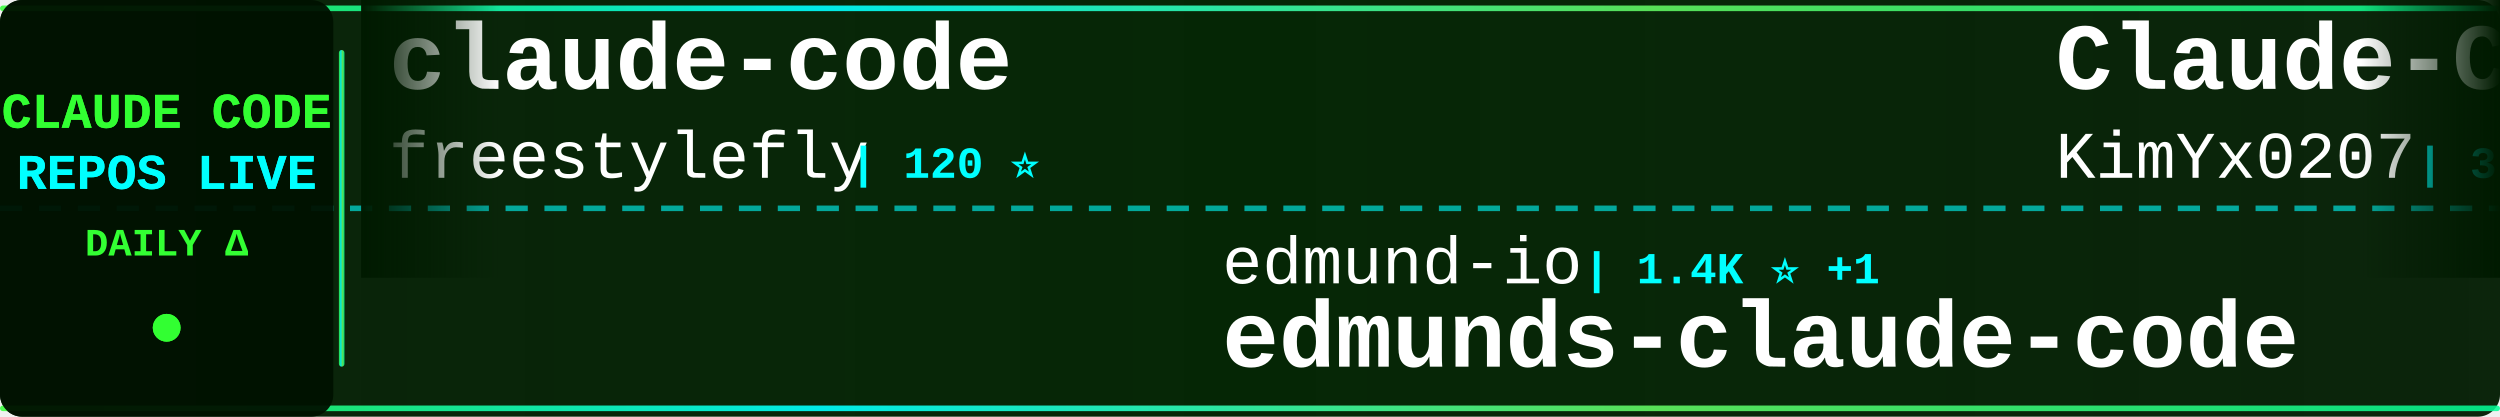
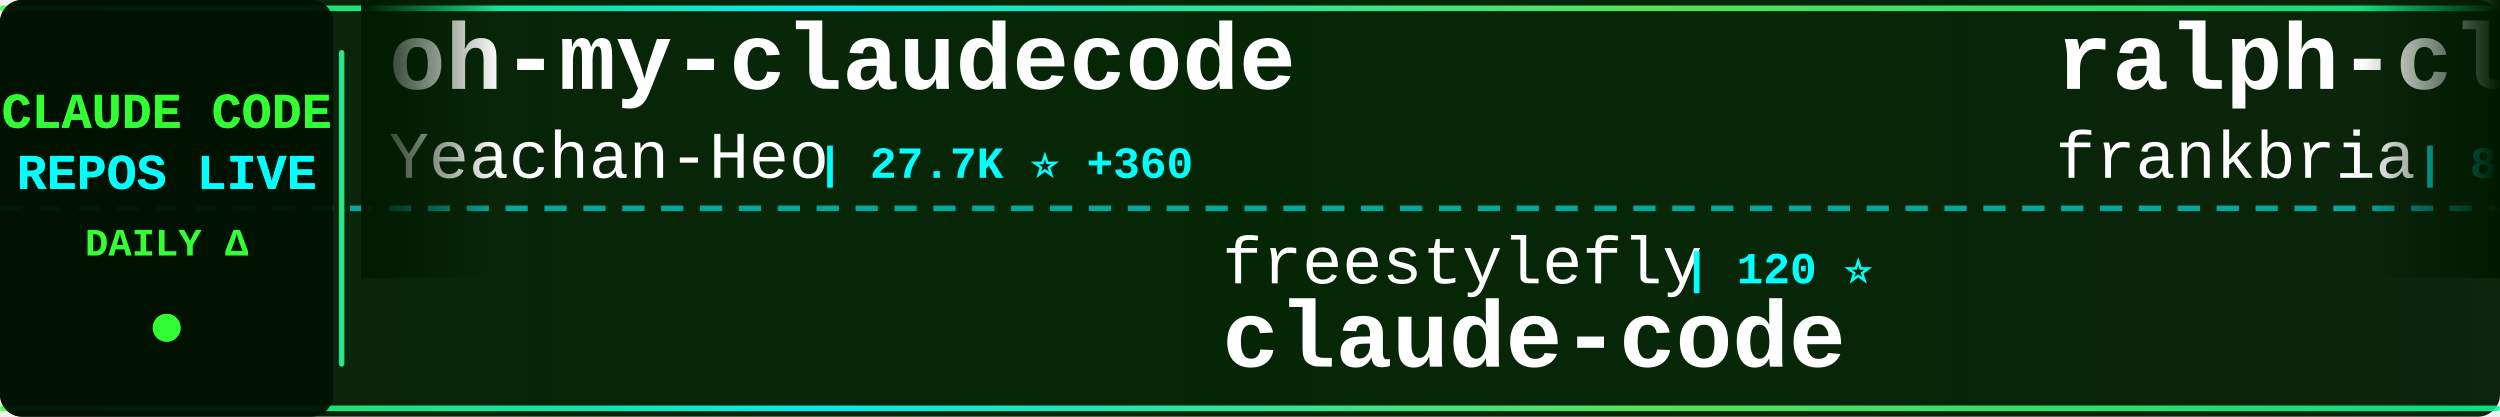
<svg xmlns="http://www.w3.org/2000/svg" width="900" height="150">
  <defs>
    <linearGradient id="tickerBg" x1="0%" y1="0%" x2="100%" y2="0%">
      <stop offset="0%" style="stop-color:#001a00;stop-opacity:0.95" />
      <stop offset="50%" style="stop-color:#002200;stop-opacity:0.98" />
      <stop offset="100%" style="stop-color:#001a00;stop-opacity:0.95" />
    </linearGradient>
    <linearGradient id="borderGrad" x1="0%" y1="0%" x2="100%" y2="0%">
      <stop offset="0%" style="stop-color:#33ff33;stop-opacity:0.85">
        <animate attributeName="stop-opacity" values="0.85;1;0.85" dur="2s" repeatCount="indefinite" />
      </stop>
      <stop offset="33%" style="stop-color:#00ffff;stop-opacity:0.9">
        <animate attributeName="stop-opacity" values="0.9;1;0.9" dur="2.2s" repeatCount="indefinite" />
      </stop>
      <stop offset="66%" style="stop-color:#66ff66;stop-opacity:0.85">
        <animate attributeName="stop-opacity" values="0.85;1;0.85" dur="1.8s" repeatCount="indefinite" />
      </stop>
      <stop offset="100%" style="stop-color:#00ff99;stop-opacity:0.85">
        <animate attributeName="stop-opacity" values="0.85;1;0.85" dur="2s" repeatCount="indefinite" />
      </stop>
    </linearGradient>
    <filter id="textGlow">
      <feGaussianBlur stdDeviation="0.1" result="coloredBlur" />
      <feMerge>
        <feMergeNode in="coloredBlur" />
        <feMergeNode in="SourceGraphic" />
      </feMerge>
    </filter>
    <filter id="metricGlow">
      <feGaussianBlur stdDeviation="0.2" result="coloredBlur" />
      <feMerge>
        <feMergeNode in="coloredBlur" />
        <feMergeNode in="SourceGraphic" />
      </feMerge>
    </filter>
    <linearGradient id="leftFade" x1="0%" y1="0%" x2="100%" y2="0%">
      <stop offset="0%" style="stop-color:#001a00;stop-opacity:1" />
      <stop offset="100%" style="stop-color:#001a00;stop-opacity:0" />
    </linearGradient>
    <linearGradient id="rightFade" x1="0%" y1="0%" x2="100%" y2="0%">
      <stop offset="0%" style="stop-color:#001a00;stop-opacity:0" />
      <stop offset="100%" style="stop-color:#001a00;stop-opacity:1" />
    </linearGradient>
  </defs>
  <rect width="900" height="150" fill="url(#tickerBg)" rx="8" />
  <rect x="0" y="2" width="900" height="2" fill="url(#borderGrad)" rx="1" />
  <rect x="0" y="146" width="900" height="2" fill="url(#borderGrad)" rx="1" />
  <line x1="0" y1="75" x2="900" y2="75" stroke="#00ffff" stroke-width="2" stroke-dasharray="8 6" opacity="0.6" />
  <rect x="0" y="0" width="120" height="150" fill="#001100" opacity="0.95" rx="8" />
  <text x="60" y="46" font-family="'Courier New', monospace" font-size="18" font-weight="bold" fill="#33ff33" text-anchor="middle" filter="url(#textGlow)">
    CLAUDE CODE
  </text>
  <text x="60" y="68" font-family="'Courier New', monospace" font-size="18" font-weight="bold" fill="#00ffff" text-anchor="middle" filter="url(#textGlow)">
    REPOS LIVE
  </text>
  <text x="60" y="92" font-family="'Courier New', monospace" font-size="14" font-weight="bold" fill="#33ff33" text-anchor="middle">
    DAILY Δ
  </text>
  <circle cx="60" cy="118" r="5" fill="#33ff33" filter="url(#metricGlow)">
    <animate attributeName="r" values="4;6;4" dur="1.5s" repeatCount="indefinite" />
    <animate attributeName="opacity" values="0.6;1;0.6" dur="1.5s" repeatCount="indefinite" />
  </circle>
  <rect x="122" y="18" width="2" height="114" fill="url(#borderGrad)" rx="1" />
  <clipPath id="tickerClip">
    <rect x="130" y="0" width="770" height="150" />
  </clipPath>
  <g clip-path="url(#tickerClip)">
    <g id="tickerItems">
      <animateTransform attributeName="transform" attributeType="XML" type="translate" from="0 0" to="-3000 0" dur="54s" repeatCount="indefinite" />
      <g transform="translate(0, 0)">
-         <text x="140" y="32" font-family="'Courier New', monospace" font-size="34" font-weight="bold" fill="#ffffff">claude-code</text>
-         <text x="140" y="64" font-family="'Courier New', monospace" font-size="24" font-weight="normal" fill="#ffffff" opacity="1.0">freestylefly</text>
-         <text x="306" y="64" font-family="'Courier New', monospace" font-size="16" font-weight="bold" fill="#00ffff"> | 120 ⭐</text>
+         <text x="140" y="32" font-family="'Courier New', monospace" font-size="34" font-weight="bold" fill="#ffffff">oh-my-claudecode</text>
+         <text x="140" y="64" font-family="'Courier New', monospace" font-size="24" font-weight="normal" fill="#ffffff" opacity="1.0">Yeachan-Heo</text>
+         <text x="294" y="64" font-family="'Courier New', monospace" font-size="16" font-weight="bold" fill="#00ffff"> | 27.7K ⭐ +360</text>
      </g>
      <g transform="translate(300, 0)">
-         <text x="140" y="102" font-family="'Courier New', monospace" font-size="24" font-weight="normal" fill="#ffffff" opacity="1.0">edmund-io</text>
-         <text x="270" y="102" font-family="'Courier New', monospace" font-size="16" font-weight="bold" fill="#00ffff"> | 1.4K ⭐ +1</text>
-         <text x="140" y="132" font-family="'Courier New', monospace" font-size="34" font-weight="bold" fill="#ffffff">edmunds-claude-code</text>
+         <text x="140" y="102" font-family="'Courier New', monospace" font-size="24" font-weight="normal" fill="#ffffff" opacity="1.0">freestylefly</text>
+         <text x="306" y="102" font-family="'Courier New', monospace" font-size="16" font-weight="bold" fill="#00ffff"> | 120 ⭐</text>
+         <text x="140" y="132" font-family="'Courier New', monospace" font-size="34" font-weight="bold" fill="#ffffff">claude-code</text>
      </g>
      <g transform="translate(600, 0)">
-         <text x="140" y="32" font-family="'Courier New', monospace" font-size="34" font-weight="bold" fill="#ffffff">Claude-Code-x-OpenClaw-G...</text>
-         <text x="140" y="64" font-family="'Courier New', monospace" font-size="24" font-weight="normal" fill="#ffffff" opacity="1.0">KimYx0207</text>
-         <text x="270" y="64" font-family="'Courier New', monospace" font-size="16" font-weight="bold" fill="#00ffff"> | 3.2K ⭐ +20</text>
+         <text x="140" y="32" font-family="'Courier New', monospace" font-size="34" font-weight="bold" fill="#ffffff">ralph-claude-code</text>
+         <text x="140" y="64" font-family="'Courier New', monospace" font-size="24" font-weight="normal" fill="#ffffff" opacity="1.0">frankbria</text>
+         <text x="270" y="64" font-family="'Courier New', monospace" font-size="16" font-weight="bold" fill="#00ffff"> | 8.6K ⭐ +16</text>
      </g>
      <g transform="translate(900, 0)">
-         <text x="140" y="102" font-family="'Courier New', monospace" font-size="24" font-weight="normal" fill="#ffffff" opacity="1.0">lst97</text>
-         <text x="222" y="102" font-family="'Courier New', monospace" font-size="16" font-weight="bold" fill="#00ffff"> | 1.5K ⭐ +1</text>
-         <text x="140" y="132" font-family="'Courier New', monospace" font-size="34" font-weight="bold" fill="#ffffff">claude-code-sub-agents</text>
+         <text x="140" y="102" font-family="'Courier New', monospace" font-size="24" font-weight="normal" fill="#ffffff" opacity="1.0">tanbiralam</text>
+         <text x="282" y="102" font-family="'Courier New', monospace" font-size="16" font-weight="bold" fill="#00ffff"> | 1.4K ⭐ +15</text>
+         <text x="140" y="132" font-family="'Courier New', monospace" font-size="34" font-weight="bold" fill="#ffffff">claude-code</text>
      </g>
      <g transform="translate(1200, 0)">
-         <text x="140" y="32" font-family="'Courier New', monospace" font-size="34" font-weight="bold" fill="#ffffff">collection-claude-code-s...</text>
-         <text x="140" y="64" font-family="'Courier New', monospace" font-size="24" font-weight="normal" fill="#ffffff" opacity="1.0">chauncygu</text>
-         <text x="270" y="64" font-family="'Courier New', monospace" font-size="16" font-weight="bold" fill="#00ffff"> | 2.0K ⭐ +29</text>
+         <text x="140" y="32" font-family="'Courier New', monospace" font-size="34" font-weight="bold" fill="#ffffff">claude-code-hooks-master...</text>
+         <text x="140" y="64" font-family="'Courier New', monospace" font-size="24" font-weight="normal" fill="#ffffff" opacity="1.0">disler</text>
+         <text x="234" y="64" font-family="'Courier New', monospace" font-size="16" font-weight="bold" fill="#00ffff"> | 3.5K ⭐ +9</text>
      </g>
      <g transform="translate(1500, 0)">
-         <text x="140" y="102" font-family="'Courier New', monospace" font-size="24" font-weight="normal" fill="#ffffff" opacity="1.0">davila7</text>
-         <text x="246" y="102" font-family="'Courier New', monospace" font-size="16" font-weight="bold" fill="#00ffff"> | 24.4K ⭐ +29</text>
-         <text x="140" y="132" font-family="'Courier New', monospace" font-size="34" font-weight="bold" fill="#ffffff">claude-code-templates</text>
+         <text x="140" y="102" font-family="'Courier New', monospace" font-size="24" font-weight="normal" fill="#ffffff" opacity="1.0">anthropics</text>
+         <text x="282" y="102" font-family="'Courier New', monospace" font-size="16" font-weight="bold" fill="#00ffff"> | 787 ⭐ +1</text>
+         <text x="140" y="132" font-family="'Courier New', monospace" font-size="34" font-weight="bold" fill="#ffffff">claude-code-base-action</text>
      </g>
      <g transform="translate(1800, 0)">
-         <text x="140" y="32" font-family="'Courier New', monospace" font-size="34" font-weight="bold" fill="#ffffff">claude-howto</text>
-         <text x="140" y="64" font-family="'Courier New', monospace" font-size="24" font-weight="normal" fill="#ffffff" opacity="1.0">luongnv89</text>
-         <text x="270" y="64" font-family="'Courier New', monospace" font-size="16" font-weight="bold" fill="#00ffff"> | 25.0K ⭐ +578</text>
+         <text x="140" y="32" font-family="'Courier New', monospace" font-size="34" font-weight="bold" fill="#ffffff">claude-code-best-practic...</text>
+         <text x="140" y="64" font-family="'Courier New', monospace" font-size="24" font-weight="normal" fill="#ffffff" opacity="1.0">shanraisshan</text>
+         <text x="306" y="64" font-family="'Courier New', monospace" font-size="16" font-weight="bold" fill="#00ffff"> | 36.8K ⭐ +1.4K</text>
      </g>
      <g transform="translate(2100, 0)">
-         <text x="140" y="102" font-family="'Courier New', monospace" font-size="24" font-weight="normal" fill="#ffffff" opacity="1.0">sickn33</text>
-         <text x="246" y="102" font-family="'Courier New', monospace" font-size="16" font-weight="bold" fill="#00ffff"> | 32.2K ⭐ +184</text>
-         <text x="140" y="132" font-family="'Courier New', monospace" font-size="34" font-weight="bold" fill="#ffffff">antigravity-awesome-skil...</text>
+         <text x="140" y="102" font-family="'Courier New', monospace" font-size="24" font-weight="normal" fill="#ffffff" opacity="1.0">ChinaSiro</text>
+         <text x="270" y="102" font-family="'Courier New', monospace" font-size="16" font-weight="bold" fill="#00ffff"> | 8.8K ⭐ +26</text>
+         <text x="140" y="132" font-family="'Courier New', monospace" font-size="34" font-weight="bold" fill="#ffffff">claude-code-sourcemap</text>
      </g>
      <g transform="translate(2400, 0)">
-         <text x="140" y="32" font-family="'Courier New', monospace" font-size="34" font-weight="bold" fill="#ffffff">claude-code-settings</text>
-         <text x="140" y="64" font-family="'Courier New', monospace" font-size="24" font-weight="normal" fill="#ffffff" opacity="1.0">feiskyer</text>
-         <text x="258" y="64" font-family="'Courier New', monospace" font-size="16" font-weight="bold" fill="#00ffff"> | 1.4K ⭐ +4</text>
+         <text x="140" y="32" font-family="'Courier New', monospace" font-size="34" font-weight="bold" fill="#ffffff">Claude-Code-Source-Study</text>
+         <text x="140" y="64" font-family="'Courier New', monospace" font-size="24" font-weight="normal" fill="#ffffff" opacity="1.0">luyao618</text>
+         <text x="258" y="64" font-family="'Courier New', monospace" font-size="16" font-weight="bold" fill="#00ffff"> | 1.1K ⭐ +11</text>
      </g>
      <g transform="translate(2700, 0)">
-         <text x="140" y="102" font-family="'Courier New', monospace" font-size="24" font-weight="normal" fill="#ffffff" opacity="1.0">Windy3f3f3f3f</text>
-         <text x="318" y="102" font-family="'Courier New', monospace" font-size="16" font-weight="bold" fill="#00ffff"> | 1.7K ⭐ +25</text>
-         <text x="140" y="132" font-family="'Courier New', monospace" font-size="34" font-weight="bold" fill="#ffffff">how-claude-code-works</text>
+         <text x="140" y="102" font-family="'Courier New', monospace" font-size="24" font-weight="normal" fill="#ffffff" opacity="1.0">claude-code-best</text>
+         <text x="354" y="102" font-family="'Courier New', monospace" font-size="16" font-weight="bold" fill="#00ffff"> | 15.4K ⭐ +125</text>
+         <text x="140" y="132" font-family="'Courier New', monospace" font-size="34" font-weight="bold" fill="#ffffff">claude-code</text>
      </g>
      <g transform="translate(3000, 0)">
-         <text x="140" y="32" font-family="'Courier New', monospace" font-size="34" font-weight="bold" fill="#ffffff">claude-code</text>
-         <text x="140" y="64" font-family="'Courier New', monospace" font-size="24" font-weight="normal" fill="#ffffff" opacity="1.0">freestylefly</text>
-         <text x="306" y="64" font-family="'Courier New', monospace" font-size="16" font-weight="bold" fill="#00ffff"> | 120 ⭐</text>
+         <text x="140" y="32" font-family="'Courier New', monospace" font-size="34" font-weight="bold" fill="#ffffff">oh-my-claudecode</text>
+         <text x="140" y="64" font-family="'Courier New', monospace" font-size="24" font-weight="normal" fill="#ffffff" opacity="1.0">Yeachan-Heo</text>
+         <text x="294" y="64" font-family="'Courier New', monospace" font-size="16" font-weight="bold" fill="#00ffff"> | 27.7K ⭐ +360</text>
      </g>
      <g transform="translate(3300, 0)">
-         <text x="140" y="102" font-family="'Courier New', monospace" font-size="24" font-weight="normal" fill="#ffffff" opacity="1.0">edmund-io</text>
-         <text x="270" y="102" font-family="'Courier New', monospace" font-size="16" font-weight="bold" fill="#00ffff"> | 1.4K ⭐ +1</text>
-         <text x="140" y="132" font-family="'Courier New', monospace" font-size="34" font-weight="bold" fill="#ffffff">edmunds-claude-code</text>
+         <text x="140" y="102" font-family="'Courier New', monospace" font-size="24" font-weight="normal" fill="#ffffff" opacity="1.0">freestylefly</text>
+         <text x="306" y="102" font-family="'Courier New', monospace" font-size="16" font-weight="bold" fill="#00ffff"> | 120 ⭐</text>
+         <text x="140" y="132" font-family="'Courier New', monospace" font-size="34" font-weight="bold" fill="#ffffff">claude-code</text>
      </g>
      <g transform="translate(3600, 0)">
-         <text x="140" y="32" font-family="'Courier New', monospace" font-size="34" font-weight="bold" fill="#ffffff">Claude-Code-x-OpenClaw-G...</text>
-         <text x="140" y="64" font-family="'Courier New', monospace" font-size="24" font-weight="normal" fill="#ffffff" opacity="1.0">KimYx0207</text>
-         <text x="270" y="64" font-family="'Courier New', monospace" font-size="16" font-weight="bold" fill="#00ffff"> | 3.2K ⭐ +20</text>
+         <text x="140" y="32" font-family="'Courier New', monospace" font-size="34" font-weight="bold" fill="#ffffff">ralph-claude-code</text>
+         <text x="140" y="64" font-family="'Courier New', monospace" font-size="24" font-weight="normal" fill="#ffffff" opacity="1.0">frankbria</text>
+         <text x="270" y="64" font-family="'Courier New', monospace" font-size="16" font-weight="bold" fill="#00ffff"> | 8.6K ⭐ +16</text>
      </g>
      <g transform="translate(3900, 0)">
-         <text x="140" y="102" font-family="'Courier New', monospace" font-size="24" font-weight="normal" fill="#ffffff" opacity="1.0">lst97</text>
-         <text x="222" y="102" font-family="'Courier New', monospace" font-size="16" font-weight="bold" fill="#00ffff"> | 1.5K ⭐ +1</text>
-         <text x="140" y="132" font-family="'Courier New', monospace" font-size="34" font-weight="bold" fill="#ffffff">claude-code-sub-agents</text>
+         <text x="140" y="102" font-family="'Courier New', monospace" font-size="24" font-weight="normal" fill="#ffffff" opacity="1.0">tanbiralam</text>
+         <text x="282" y="102" font-family="'Courier New', monospace" font-size="16" font-weight="bold" fill="#00ffff"> | 1.4K ⭐ +15</text>
+         <text x="140" y="132" font-family="'Courier New', monospace" font-size="34" font-weight="bold" fill="#ffffff">claude-code</text>
      </g>
    </g>
  </g>
  <rect x="130" y="0" width="50" height="100" fill="url(#leftFade)" />
  <rect x="850" y="0" width="50" height="100" fill="url(#rightFade)" />
</svg>
